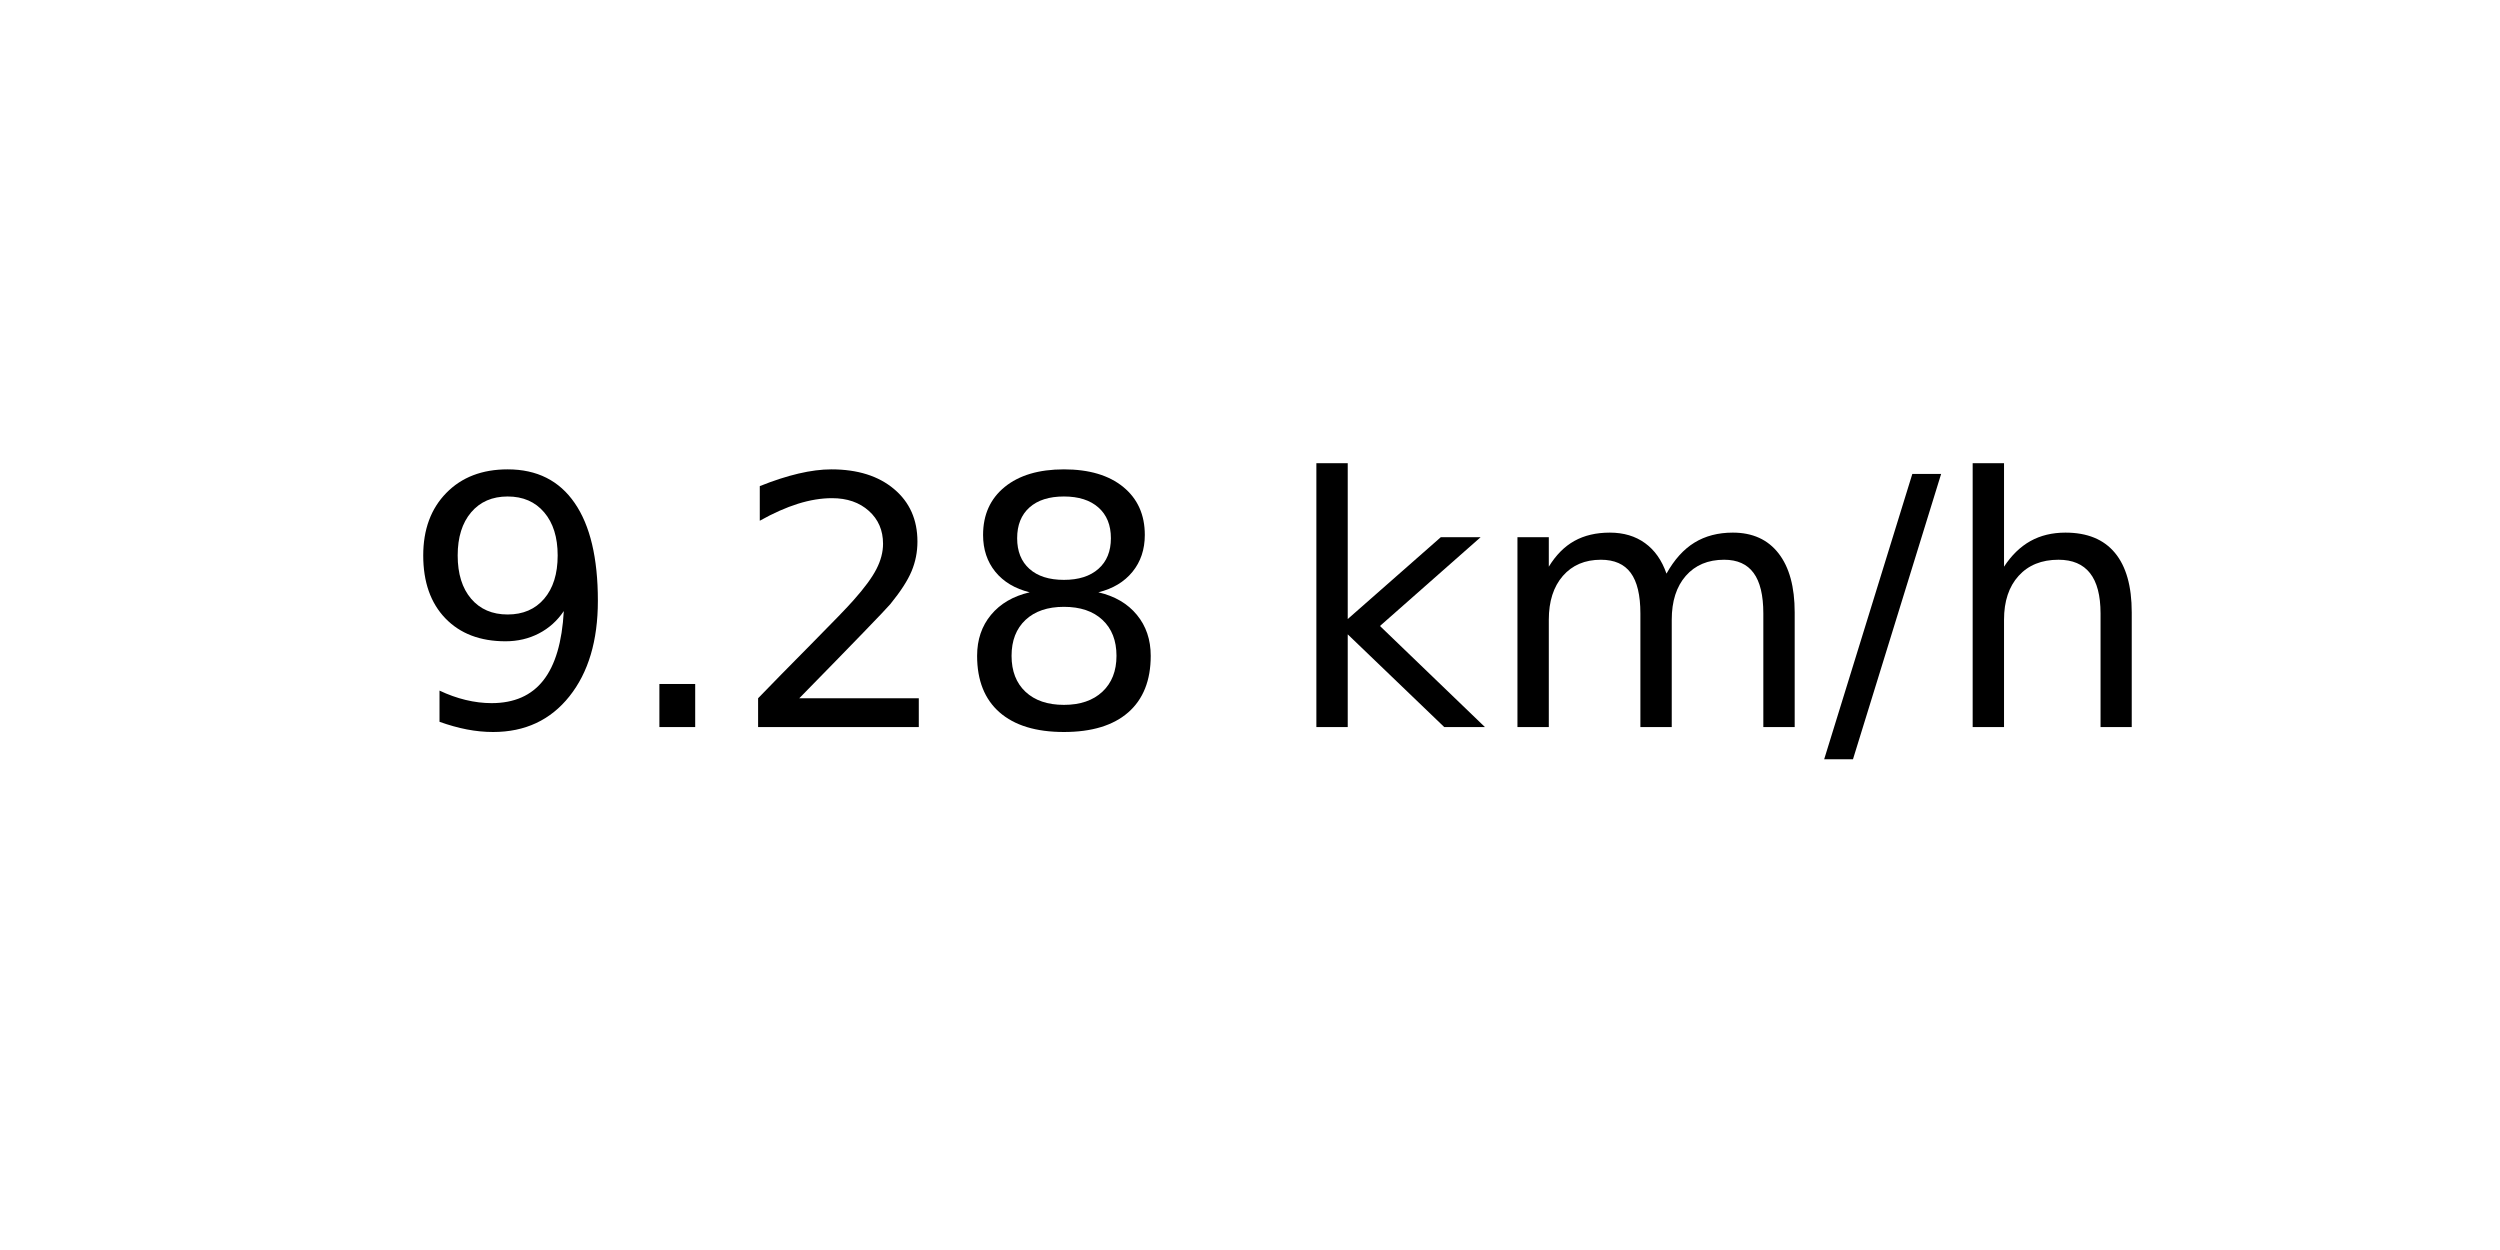
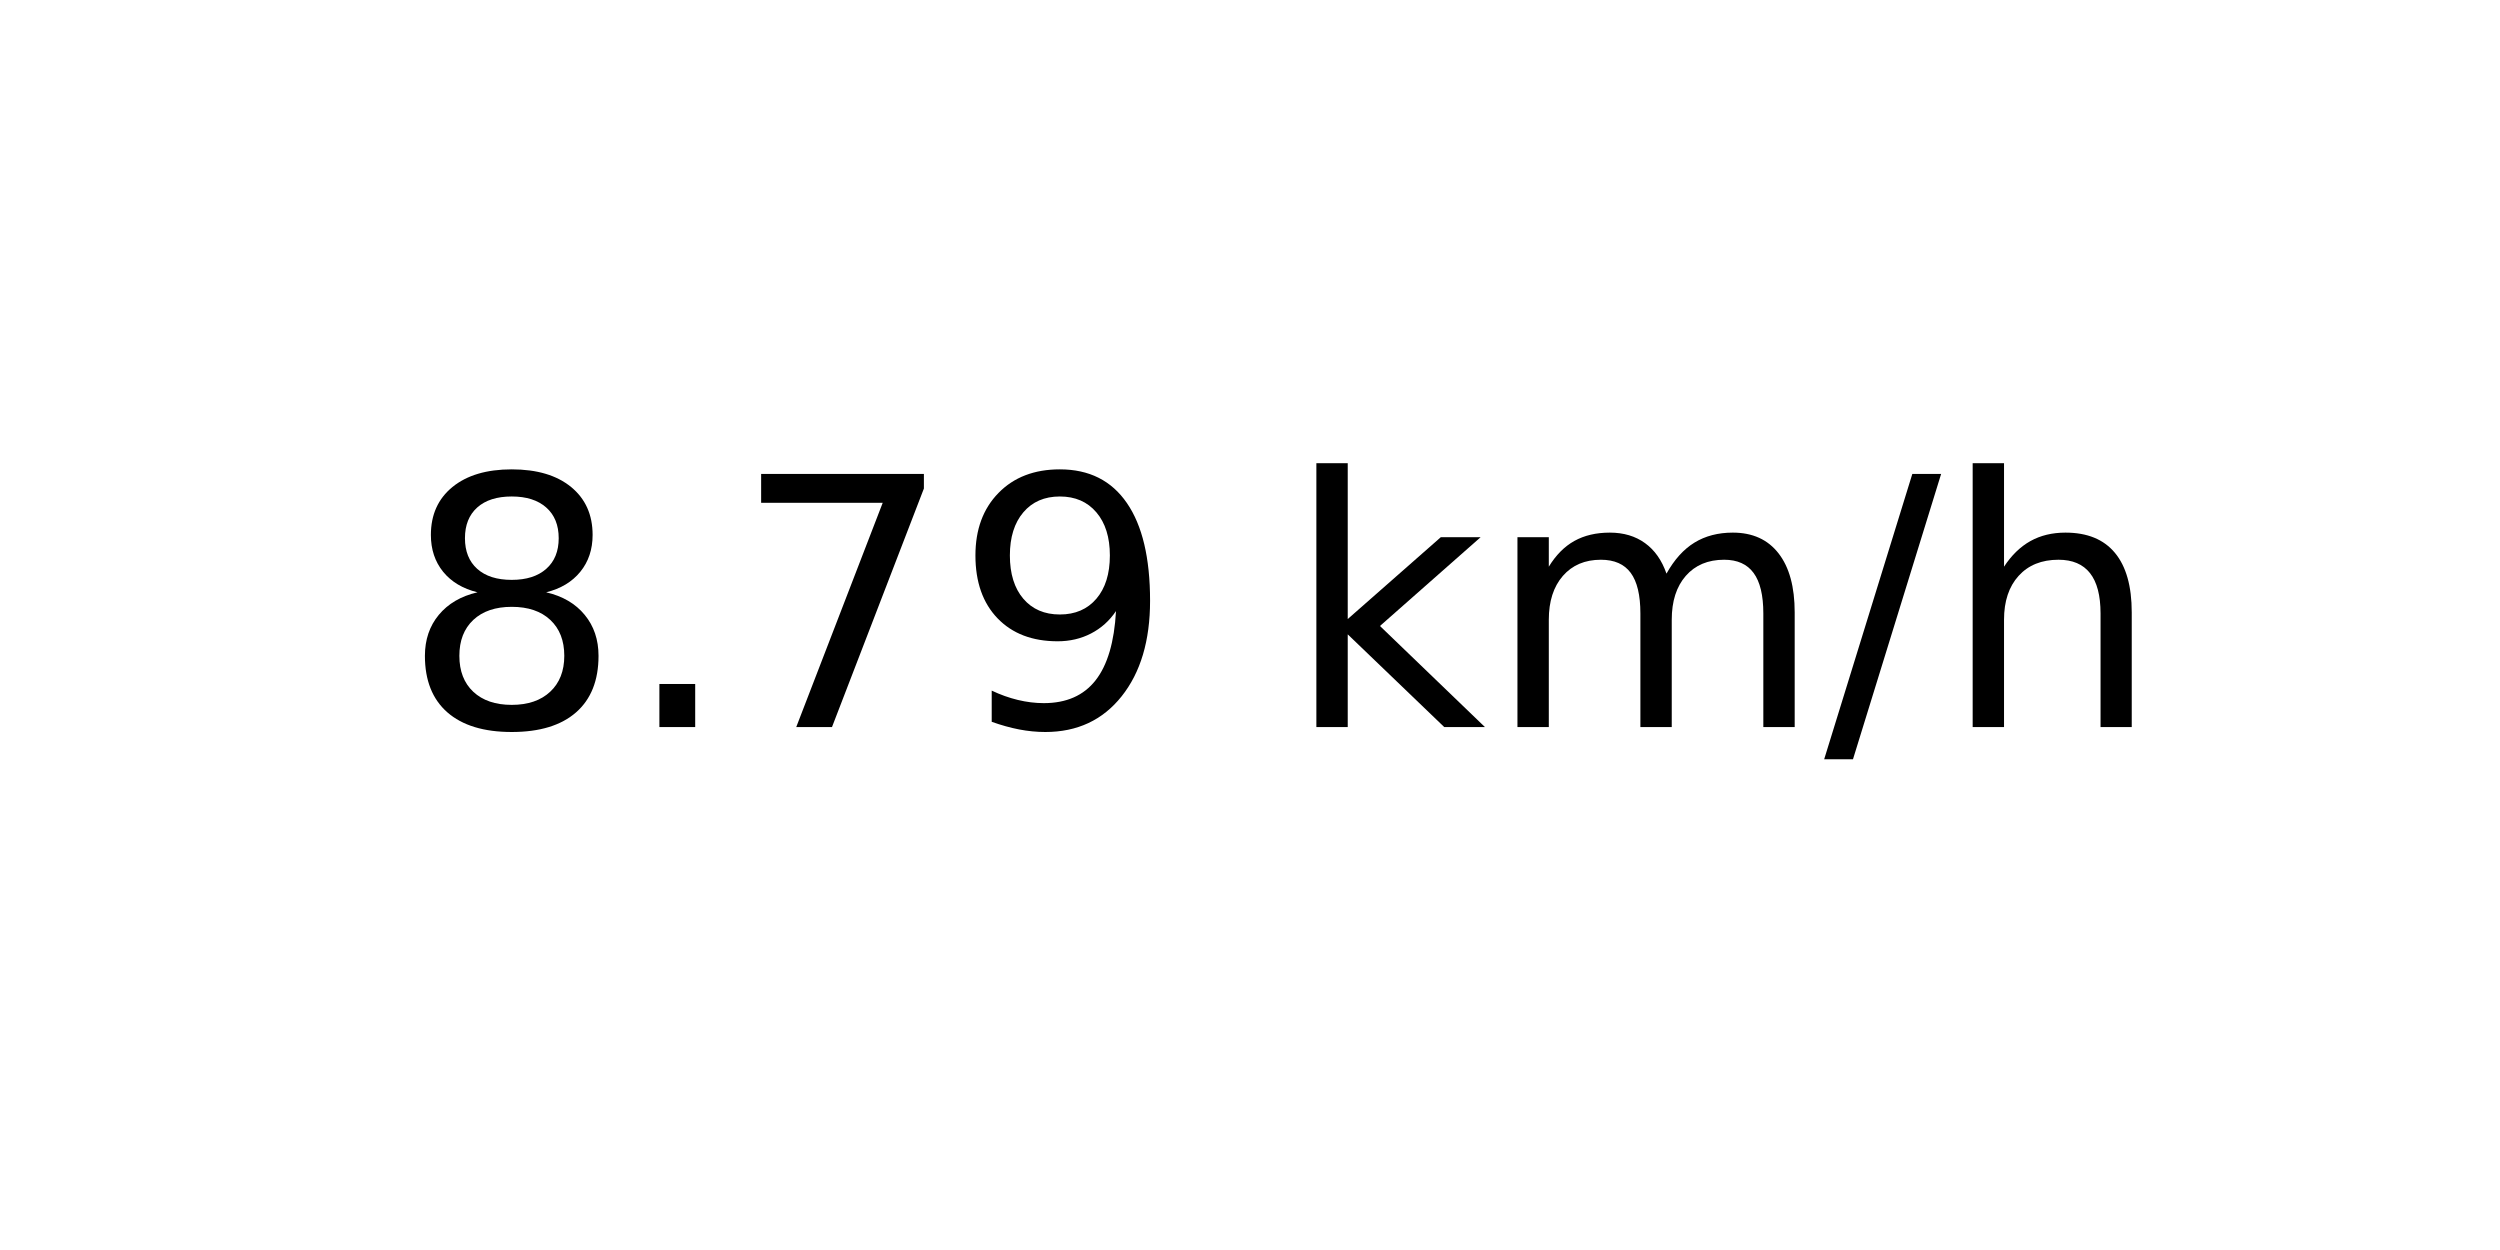
<svg xmlns="http://www.w3.org/2000/svg" xmlns:xlink="http://www.w3.org/1999/xlink" width="72pt" height="36pt" viewBox="0 0 72 36" version="1.1">
  <defs>
    <style type="text/css">*{stroke-linejoin: round; stroke-linecap: butt}</style>
  </defs>
  <g id="figure_1">
    <g id="axes_1">
      <g id="text_1">
        <g transform="translate(11.55937 20.93937) scale(0.1 -0.1)">
          <defs>
+             <path id="DejaVuSans-38" d="M 2034 2216  Q 1584 2216 1326 1975  Q 1069 1734 1069 1313  Q 1069 891 1326 650  Q 1584 409 2034 409  Q 2484 409 2743 651  Q 3003 894 3003 1313  Q 3003 1734 2745 1975  Q 2488 2216 2034 2216  z M 1403 2484  Q 997 2584 770 2862  Q 544 3141 544 3541  Q 544 4100 942 4425  Q 1341 4750 2034 4750  Q 2731 4750 3128 4425  Q 3525 4100 3525 3541  Q 3525 3141 3298 2862  Q 3072 2584 2669 2484  Q 3125 2378 3379 2068  Q 3634 1759 3634 1313  Q 3634 634 3220 271  Q 2806 -91 2034 -91  Q 1263 -91 848 271  Q 434 634 434 1313  Q 434 1759 690 2068  Q 947 2378 1403 2484  z M 1172 3481  Q 1172 3119 1398 2916  Q 1625 2713 2034 2713  Q 2441 2713 2670 2916  Q 2900 3119 2900 3481  Q 2900 3844 2670 4047  Q 2441 4250 2034 4250  Q 1625 4250 1398 4047  Q 1172 3844 1172 3481  z " transform="scale(0.015625)" />
+             <path id="DejaVuSans-2e" d="M 684 794  L 1344 794  L 1344 0  L 684 0  L 684 794  z " transform="scale(0.015625)" />
+             <path id="DejaVuSans-37" d="M 525 4666  L 3525 4666  L 3525 4397  L 1831 0  L 1172 0  L 2766 4134  L 525 4134  L 525 4666  z " transform="scale(0.015625)" />
            <path id="DejaVuSans-39" d="M 703 97  L 703 672  Q 941 559 1184 500  Q 1428 441 1663 441  Q 2288 441 2617 861  Q 2947 1281 2994 2138  Q 2813 1869 2534 1725  Q 2256 1581 1919 1581  Q 1219 1581 811 2004  Q 403 2428 403 3163  Q 403 3881 828 4315  Q 1253 4750 1959 4750  Q 2769 4750 3195 4129  Q 3622 3509 3622 2328  Q 3622 1225 3098 567  Q 2575 -91 1691 -91  Q 1453 -91 1209 -44  Q 966 3 703 97  z M 1959 2075  Q 2384 2075 2632 2365  Q 2881 2656 2881 3163  Q 2881 3666 2632 3958  Q 2384 4250 1959 4250  Q 1534 4250 1286 3958  Q 1038 3666 1038 3163  Q 1038 2656 1286 2365  Q 1534 2075 1959 2075  z " transform="scale(0.015625)" />
-             <path id="DejaVuSans-2e" d="M 684 794  L 1344 794  L 1344 0  L 684 0  L 684 794  z " transform="scale(0.015625)" />
-             <path id="DejaVuSans-32" d="M 1228 531  L 3431 531  L 3431 0  L 469 0  L 469 531  Q 828 903 1448 1529  Q 2069 2156 2228 2338  Q 2531 2678 2651 2914  Q 2772 3150 2772 3378  Q 2772 3750 2511 3984  Q 2250 4219 1831 4219  Q 1534 4219 1204 4116  Q 875 4013 500 3803  L 500 4441  Q 881 4594 1212 4672  Q 1544 4750 1819 4750  Q 2544 4750 2975 4387  Q 3406 4025 3406 3419  Q 3406 3131 3298 2873  Q 3191 2616 2906 2266  Q 2828 2175 2409 1742  Q 1991 1309 1228 531  z " transform="scale(0.015625)" />
-             <path id="DejaVuSans-38" d="M 2034 2216  Q 1584 2216 1326 1975  Q 1069 1734 1069 1313  Q 1069 891 1326 650  Q 1584 409 2034 409  Q 2484 409 2743 651  Q 3003 894 3003 1313  Q 3003 1734 2745 1975  Q 2488 2216 2034 2216  z M 1403 2484  Q 997 2584 770 2862  Q 544 3141 544 3541  Q 544 4100 942 4425  Q 1341 4750 2034 4750  Q 2731 4750 3128 4425  Q 3525 4100 3525 3541  Q 3525 3141 3298 2862  Q 3072 2584 2669 2484  Q 3125 2378 3379 2068  Q 3634 1759 3634 1313  Q 3634 634 3220 271  Q 2806 -91 2034 -91  Q 1263 -91 848 271  Q 434 634 434 1313  Q 434 1759 690 2068  Q 947 2378 1403 2484  z M 1172 3481  Q 1172 3119 1398 2916  Q 1625 2713 2034 2713  Q 2441 2713 2670 2916  Q 2900 3119 2900 3481  Q 2900 3844 2670 4047  Q 2441 4250 2034 4250  Q 1625 4250 1398 4047  Q 1172 3844 1172 3481  z " transform="scale(0.015625)" />
            <path id="DejaVuSans-20" transform="scale(0.015625)" />
            <path id="DejaVuSans-6b" d="M 581 4863  L 1159 4863  L 1159 1991  L 2875 3500  L 3609 3500  L 1753 1863  L 3688 0  L 2938 0  L 1159 1709  L 1159 0  L 581 0  L 581 4863  z " transform="scale(0.015625)" />
            <path id="DejaVuSans-6d" d="M 3328 2828  Q 3544 3216 3844 3400  Q 4144 3584 4550 3584  Q 5097 3584 5394 3201  Q 5691 2819 5691 2113  L 5691 0  L 5113 0  L 5113 2094  Q 5113 2597 4934 2840  Q 4756 3084 4391 3084  Q 3944 3084 3684 2787  Q 3425 2491 3425 1978  L 3425 0  L 2847 0  L 2847 2094  Q 2847 2600 2669 2842  Q 2491 3084 2119 3084  Q 1678 3084 1418 2786  Q 1159 2488 1159 1978  L 1159 0  L 581 0  L 581 3500  L 1159 3500  L 1159 2956  Q 1356 3278 1631 3431  Q 1906 3584 2284 3584  Q 2666 3584 2933 3390  Q 3200 3197 3328 2828  z " transform="scale(0.015625)" />
            <path id="DejaVuSans-2f" d="M 1625 4666  L 2156 4666  L 531 -594  L 0 -594  L 1625 4666  z " transform="scale(0.015625)" />
            <path id="DejaVuSans-68" d="M 3513 2113  L 3513 0  L 2938 0  L 2938 2094  Q 2938 2591 2744 2837  Q 2550 3084 2163 3084  Q 1697 3084 1428 2787  Q 1159 2491 1159 1978  L 1159 0  L 581 0  L 581 4863  L 1159 4863  L 1159 2956  Q 1366 3272 1645 3428  Q 1925 3584 2291 3584  Q 2894 3584 3203 3211  Q 3513 2838 3513 2113  z " transform="scale(0.015625)" />
          </defs>
-           <use xlink:href="#DejaVuSans-39" />
+           <use xlink:href="#DejaVuSans-38" />
          <use xlink:href="#DejaVuSans-2e" x="63.623" />
-           <use xlink:href="#DejaVuSans-32" x="95.41" />
-           <use xlink:href="#DejaVuSans-38" x="159.033" />
+           <use xlink:href="#DejaVuSans-37" x="95.41" />
+           <use xlink:href="#DejaVuSans-39" x="159.033" />
          <use xlink:href="#DejaVuSans-20" x="222.656" />
          <use xlink:href="#DejaVuSans-6b" x="254.443" />
          <use xlink:href="#DejaVuSans-6d" x="312.354" />
          <use xlink:href="#DejaVuSans-2f" x="409.766" />
          <use xlink:href="#DejaVuSans-68" x="443.457" />
        </g>
      </g>
    </g>
  </g>
</svg>
